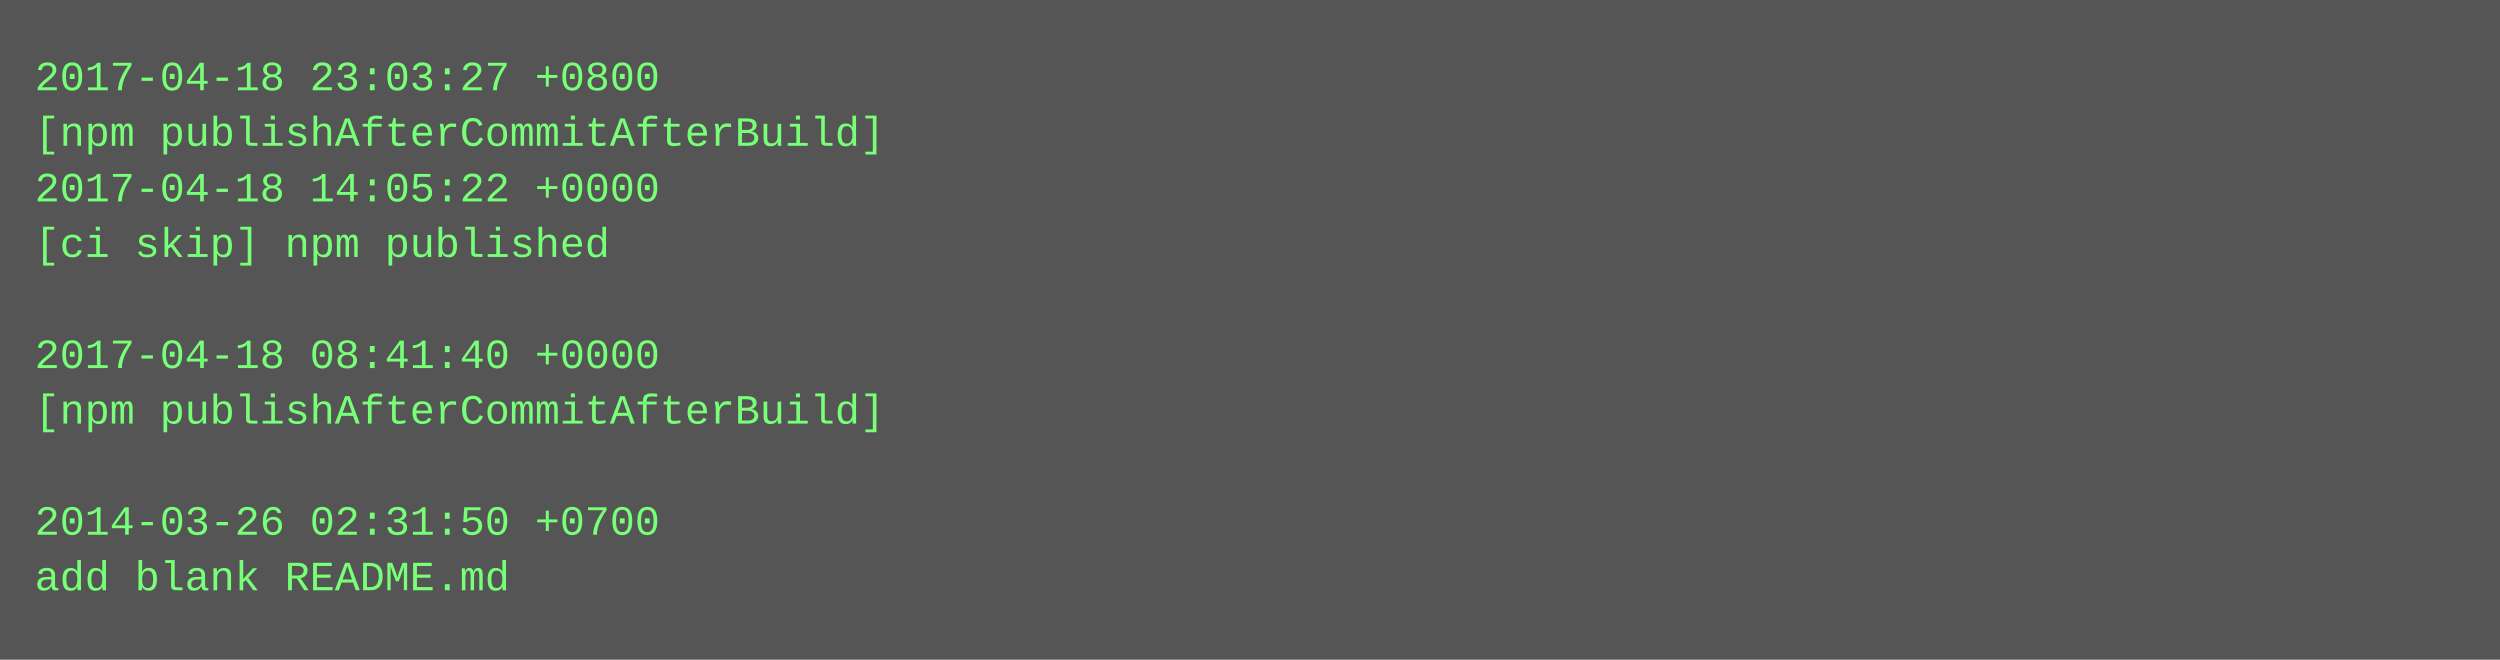
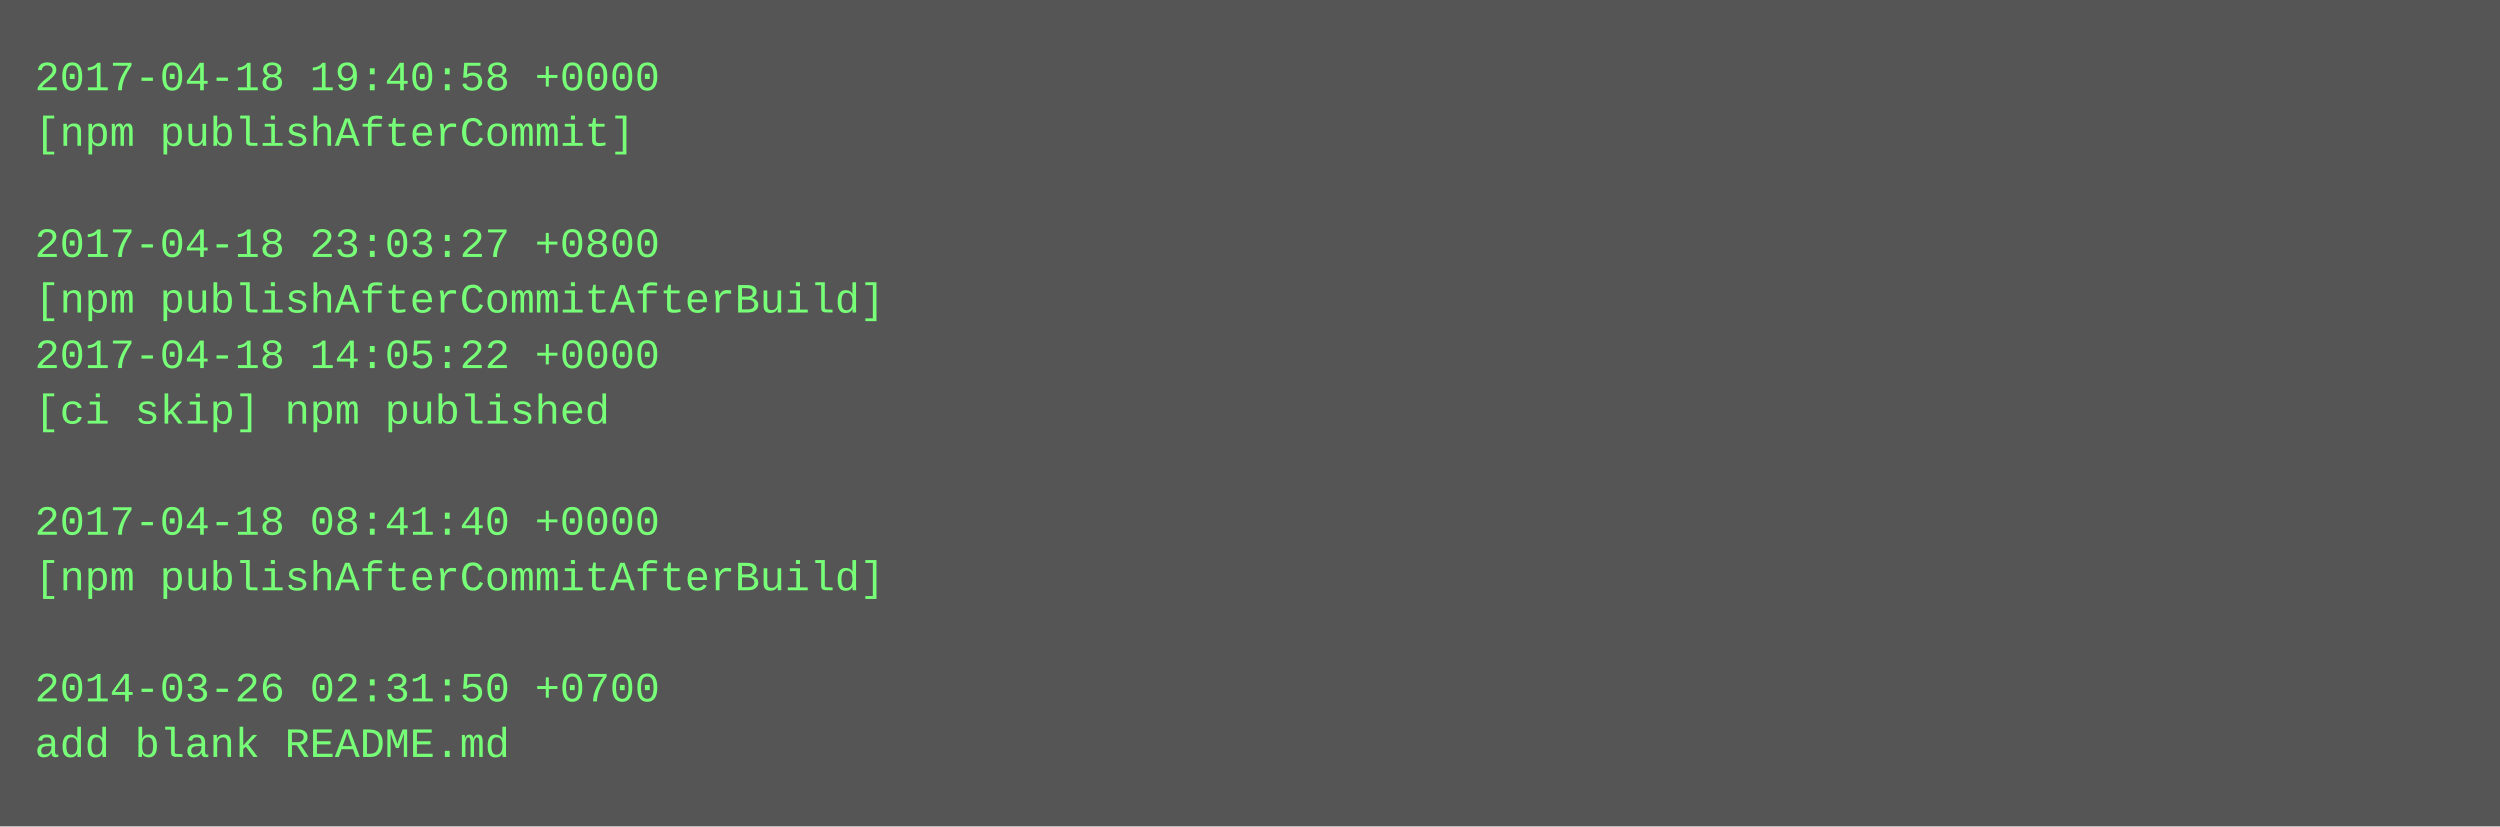
- <svg xmlns="http://www.w3.org/2000/svg" height="190" width="720">
-   <rect height="190" fill="#555" width="720" />
+ <svg xmlns="http://www.w3.org/2000/svg" height="238" width="720">
+   <rect height="238" fill="#555" width="720" />
  <text fill="#7f7" font-family="Courier New" font-size="12" xml:space="preserve">
-     <tspan x="10" y="26">2017-04-18 23:03:27 +0800</tspan>
-     <tspan x="10" y="42">[npm publishAfterCommitAfterBuild]</tspan>
-     <tspan x="10" y="58">2017-04-18 14:05:22 +0000</tspan>
-     <tspan x="10" y="74">[ci skip] npm published</tspan>
-     <tspan x="10" y="90" />
-     <tspan x="10" y="106">2017-04-18 08:41:40 +0000</tspan>
-     <tspan x="10" y="122">[npm publishAfterCommitAfterBuild]</tspan>
+     <tspan x="10" y="26">2017-04-18 19:40:58 +0000</tspan>
+     <tspan x="10" y="42">[npm publishAfterCommit]</tspan>
+     <tspan x="10" y="58" />
+     <tspan x="10" y="74">2017-04-18 23:03:27 +0800</tspan>
+     <tspan x="10" y="90">[npm publishAfterCommitAfterBuild]</tspan>
+     <tspan x="10" y="106">2017-04-18 14:05:22 +0000</tspan>
+     <tspan x="10" y="122">[ci skip] npm published</tspan>
    <tspan x="10" y="138" />
-     <tspan x="10" y="154">2014-03-26 02:31:50 +0700</tspan>
-     <tspan x="10" y="170">add blank README.md</tspan>
+     <tspan x="10" y="154">2017-04-18 08:41:40 +0000</tspan>
+     <tspan x="10" y="170">[npm publishAfterCommitAfterBuild]</tspan>
+     <tspan x="10" y="186" />
+     <tspan x="10" y="202">2014-03-26 02:31:50 +0700</tspan>
+     <tspan x="10" y="218">add blank README.md</tspan>
  </text>
</svg>
